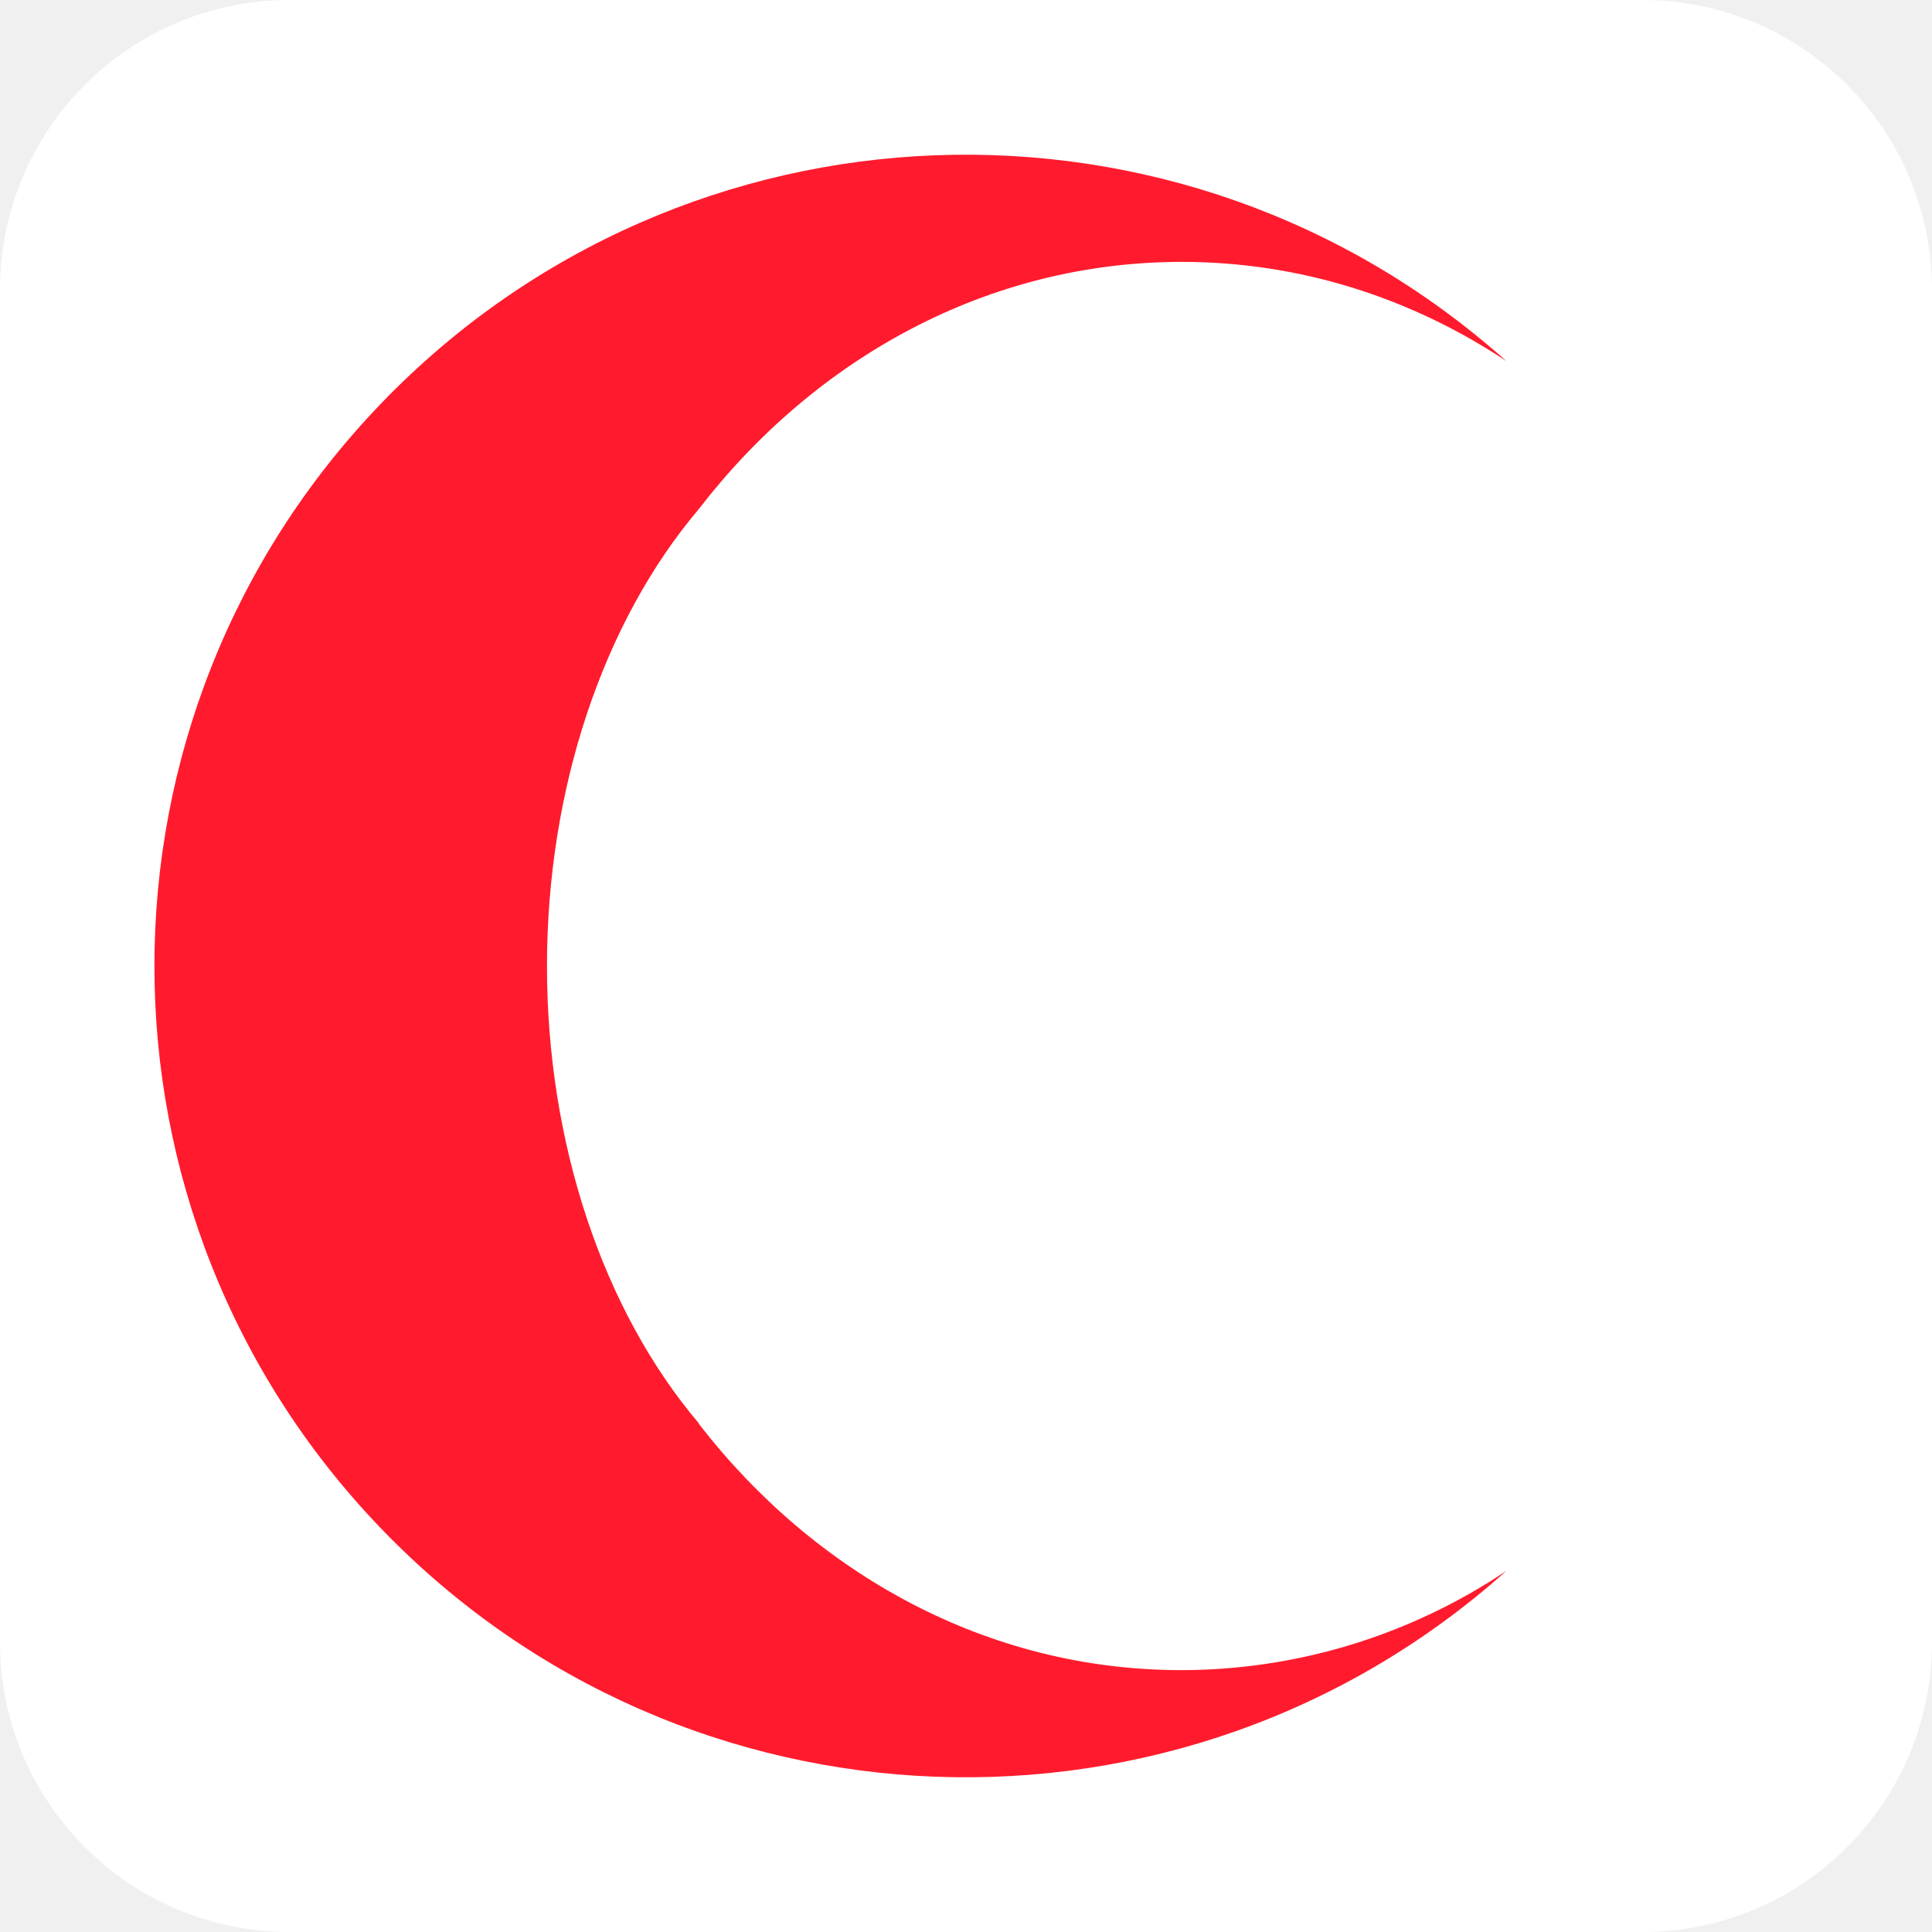
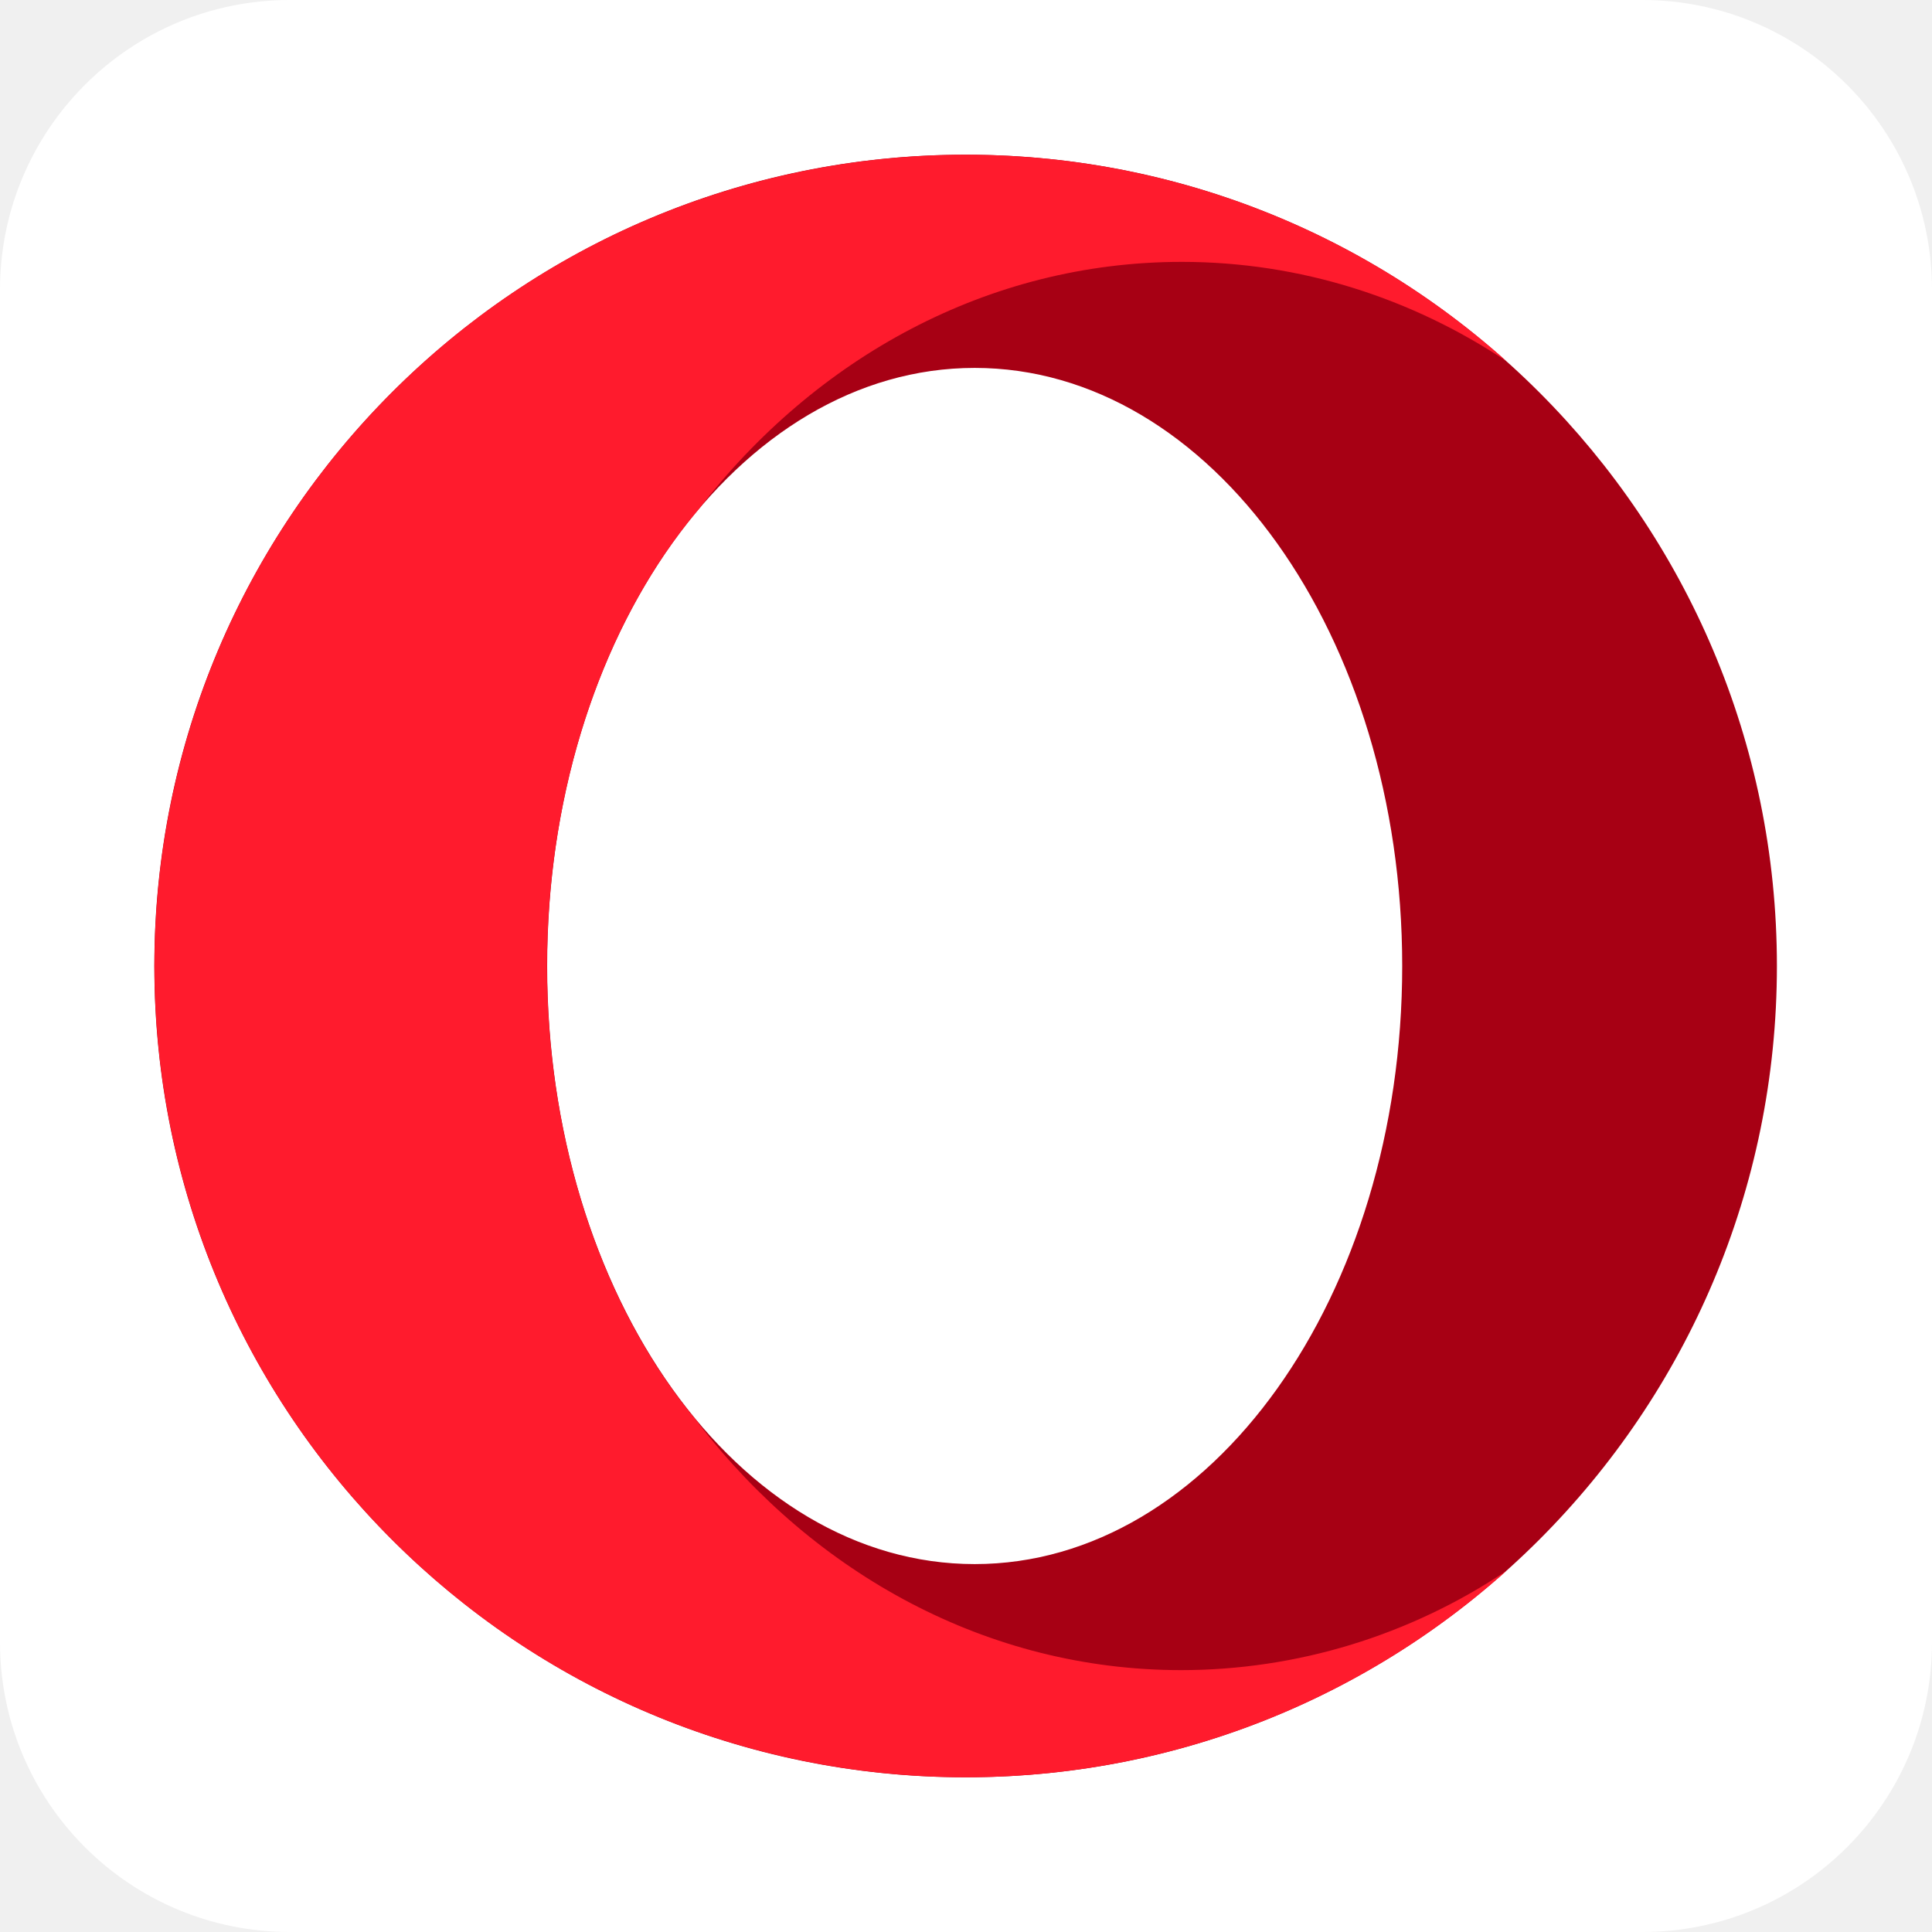
<svg xmlns="http://www.w3.org/2000/svg" aria-label="Opera" role="img" viewBox="0 0 512 512">
  <rect width="512" height="512" rx="15%" fill="#fff" />
+   <path d="M255.9 41a215 215 0 000 430 215 215 0 000-430m2.4 56.5a113.3 158.5 0 010 317 113.3 158.5 0 010-317" fill="#a70014" />
  <path d="M185.2 377.2a113.3 158.5 0 010-242.3c30.9-40.1 76.7-65.5 128-65.5 31.4 0 60.9 9.6 86 26.3a215 215 0 100 320.6c-25.5 17.1-55.5 26.3-86.2 26.3-51.2 0-97-25.4-127.9-65.4" fill="#ff1b2d" />
</svg>
